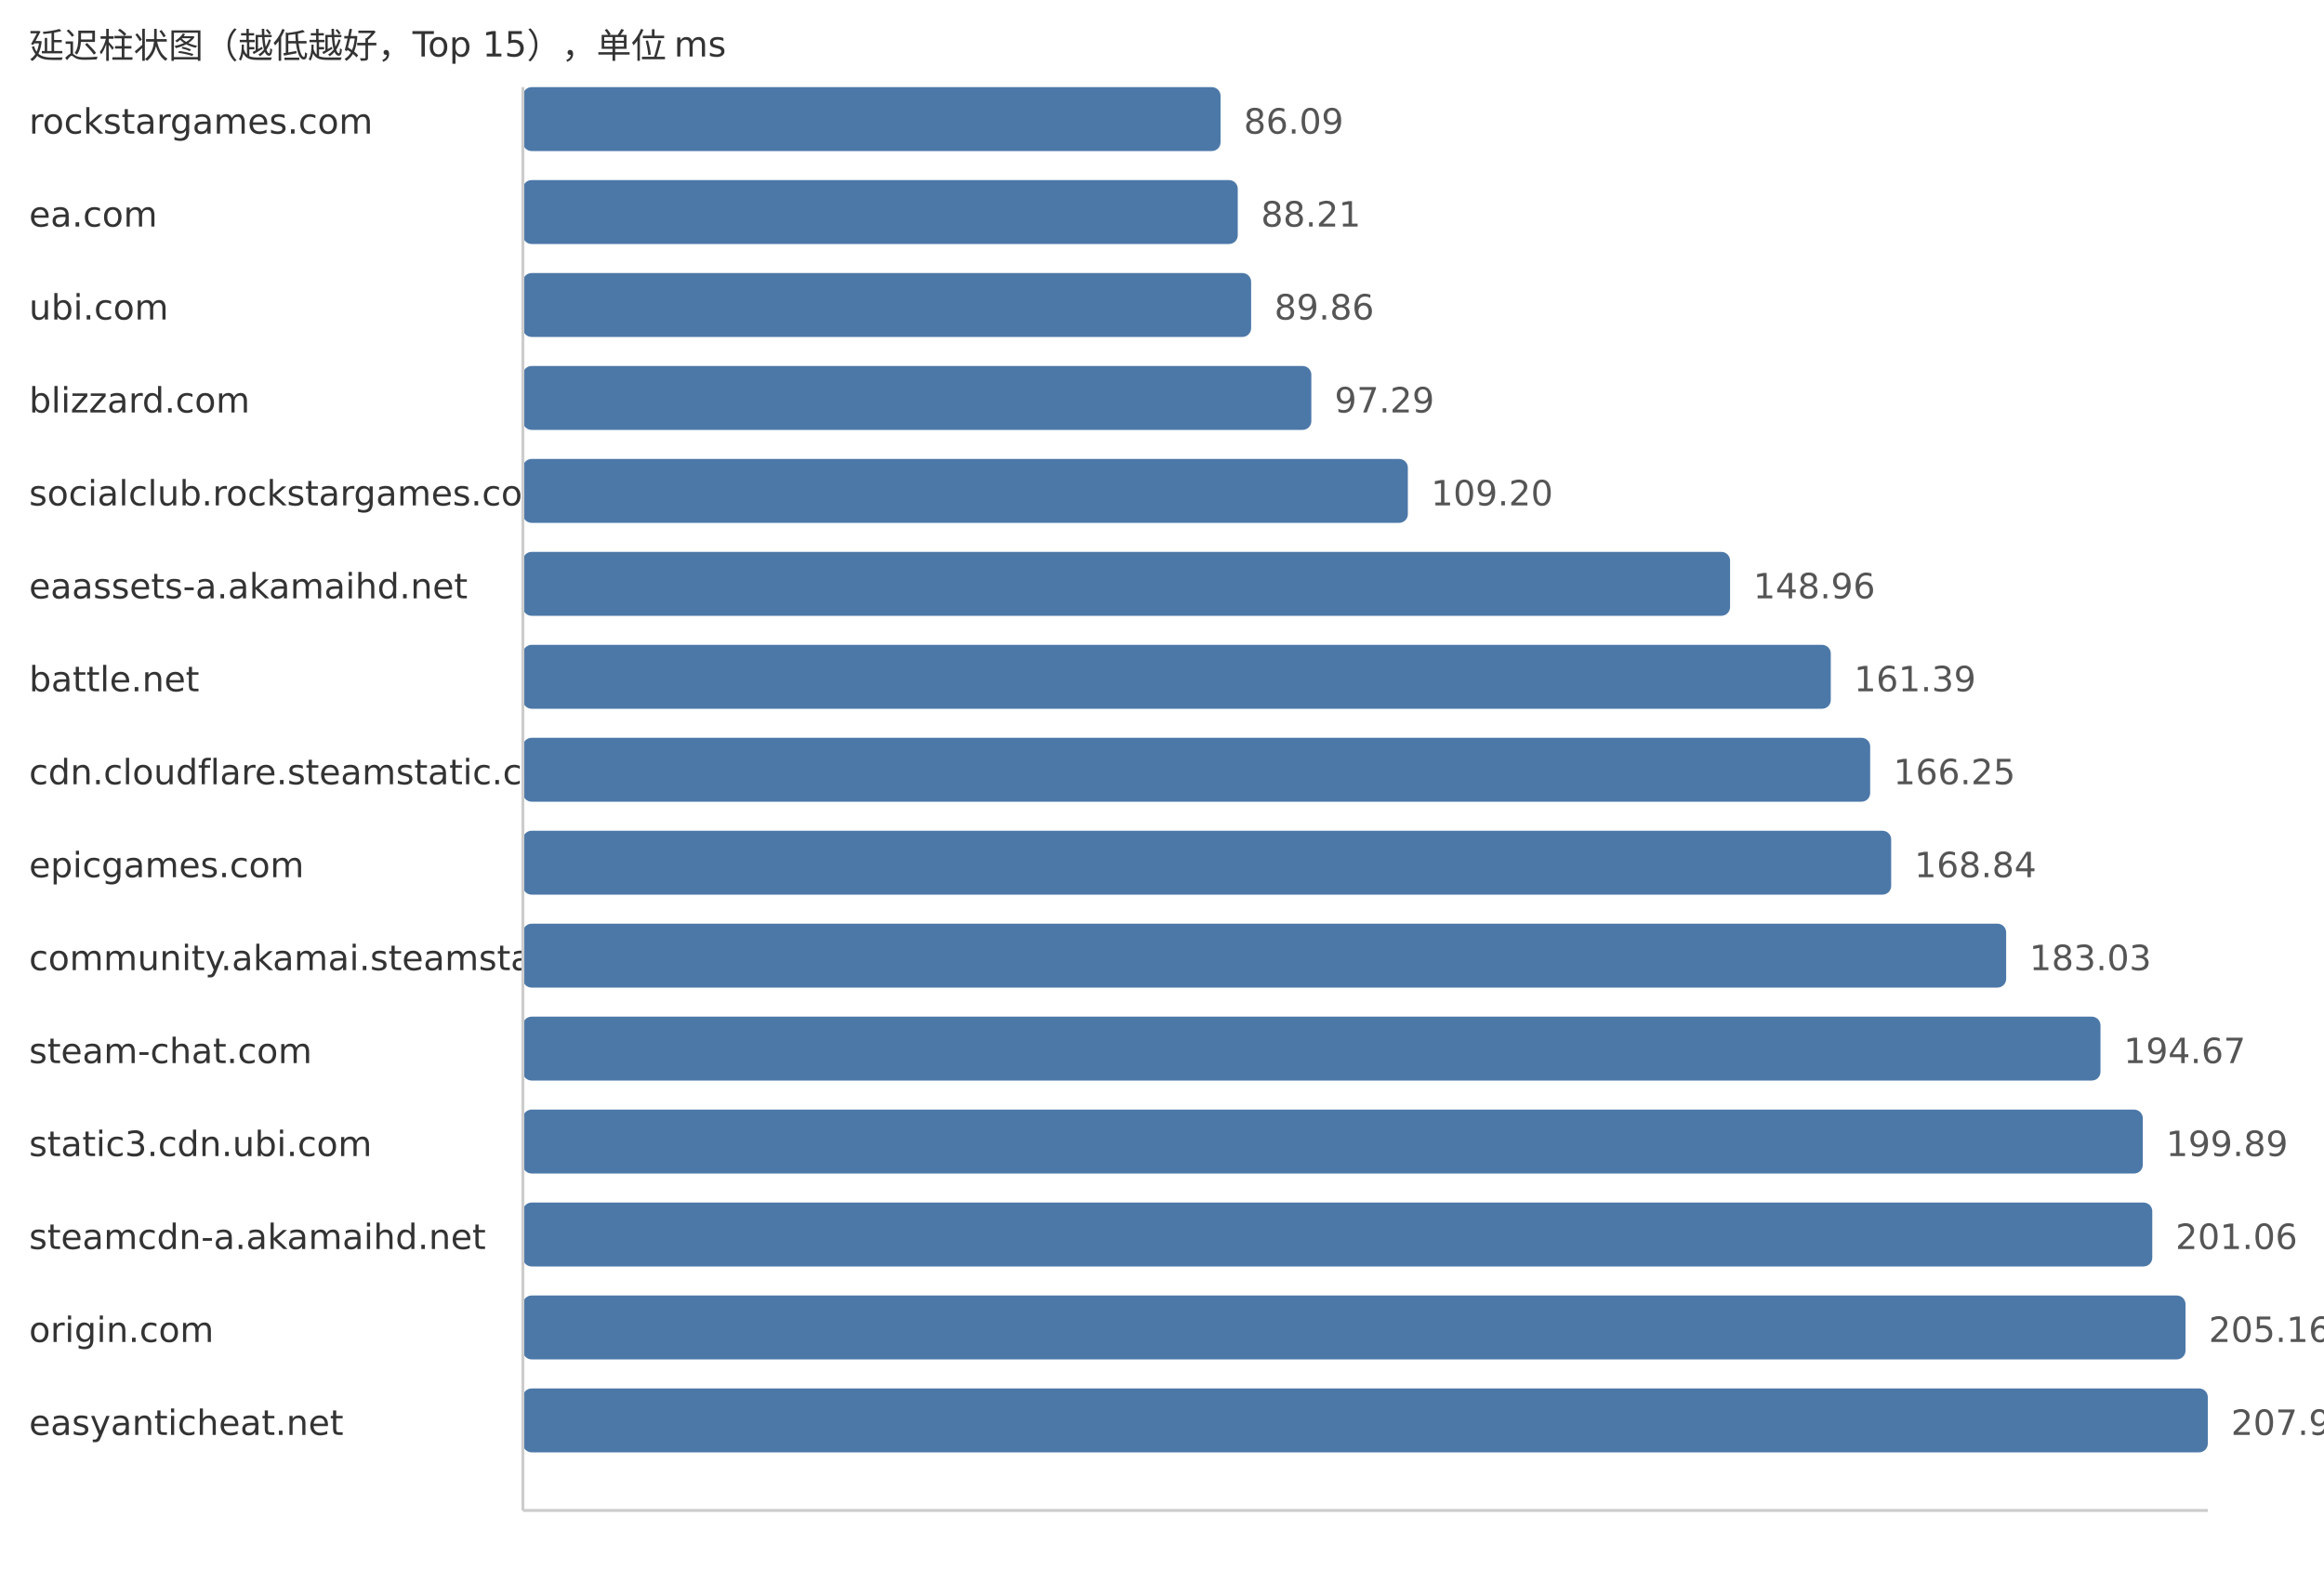
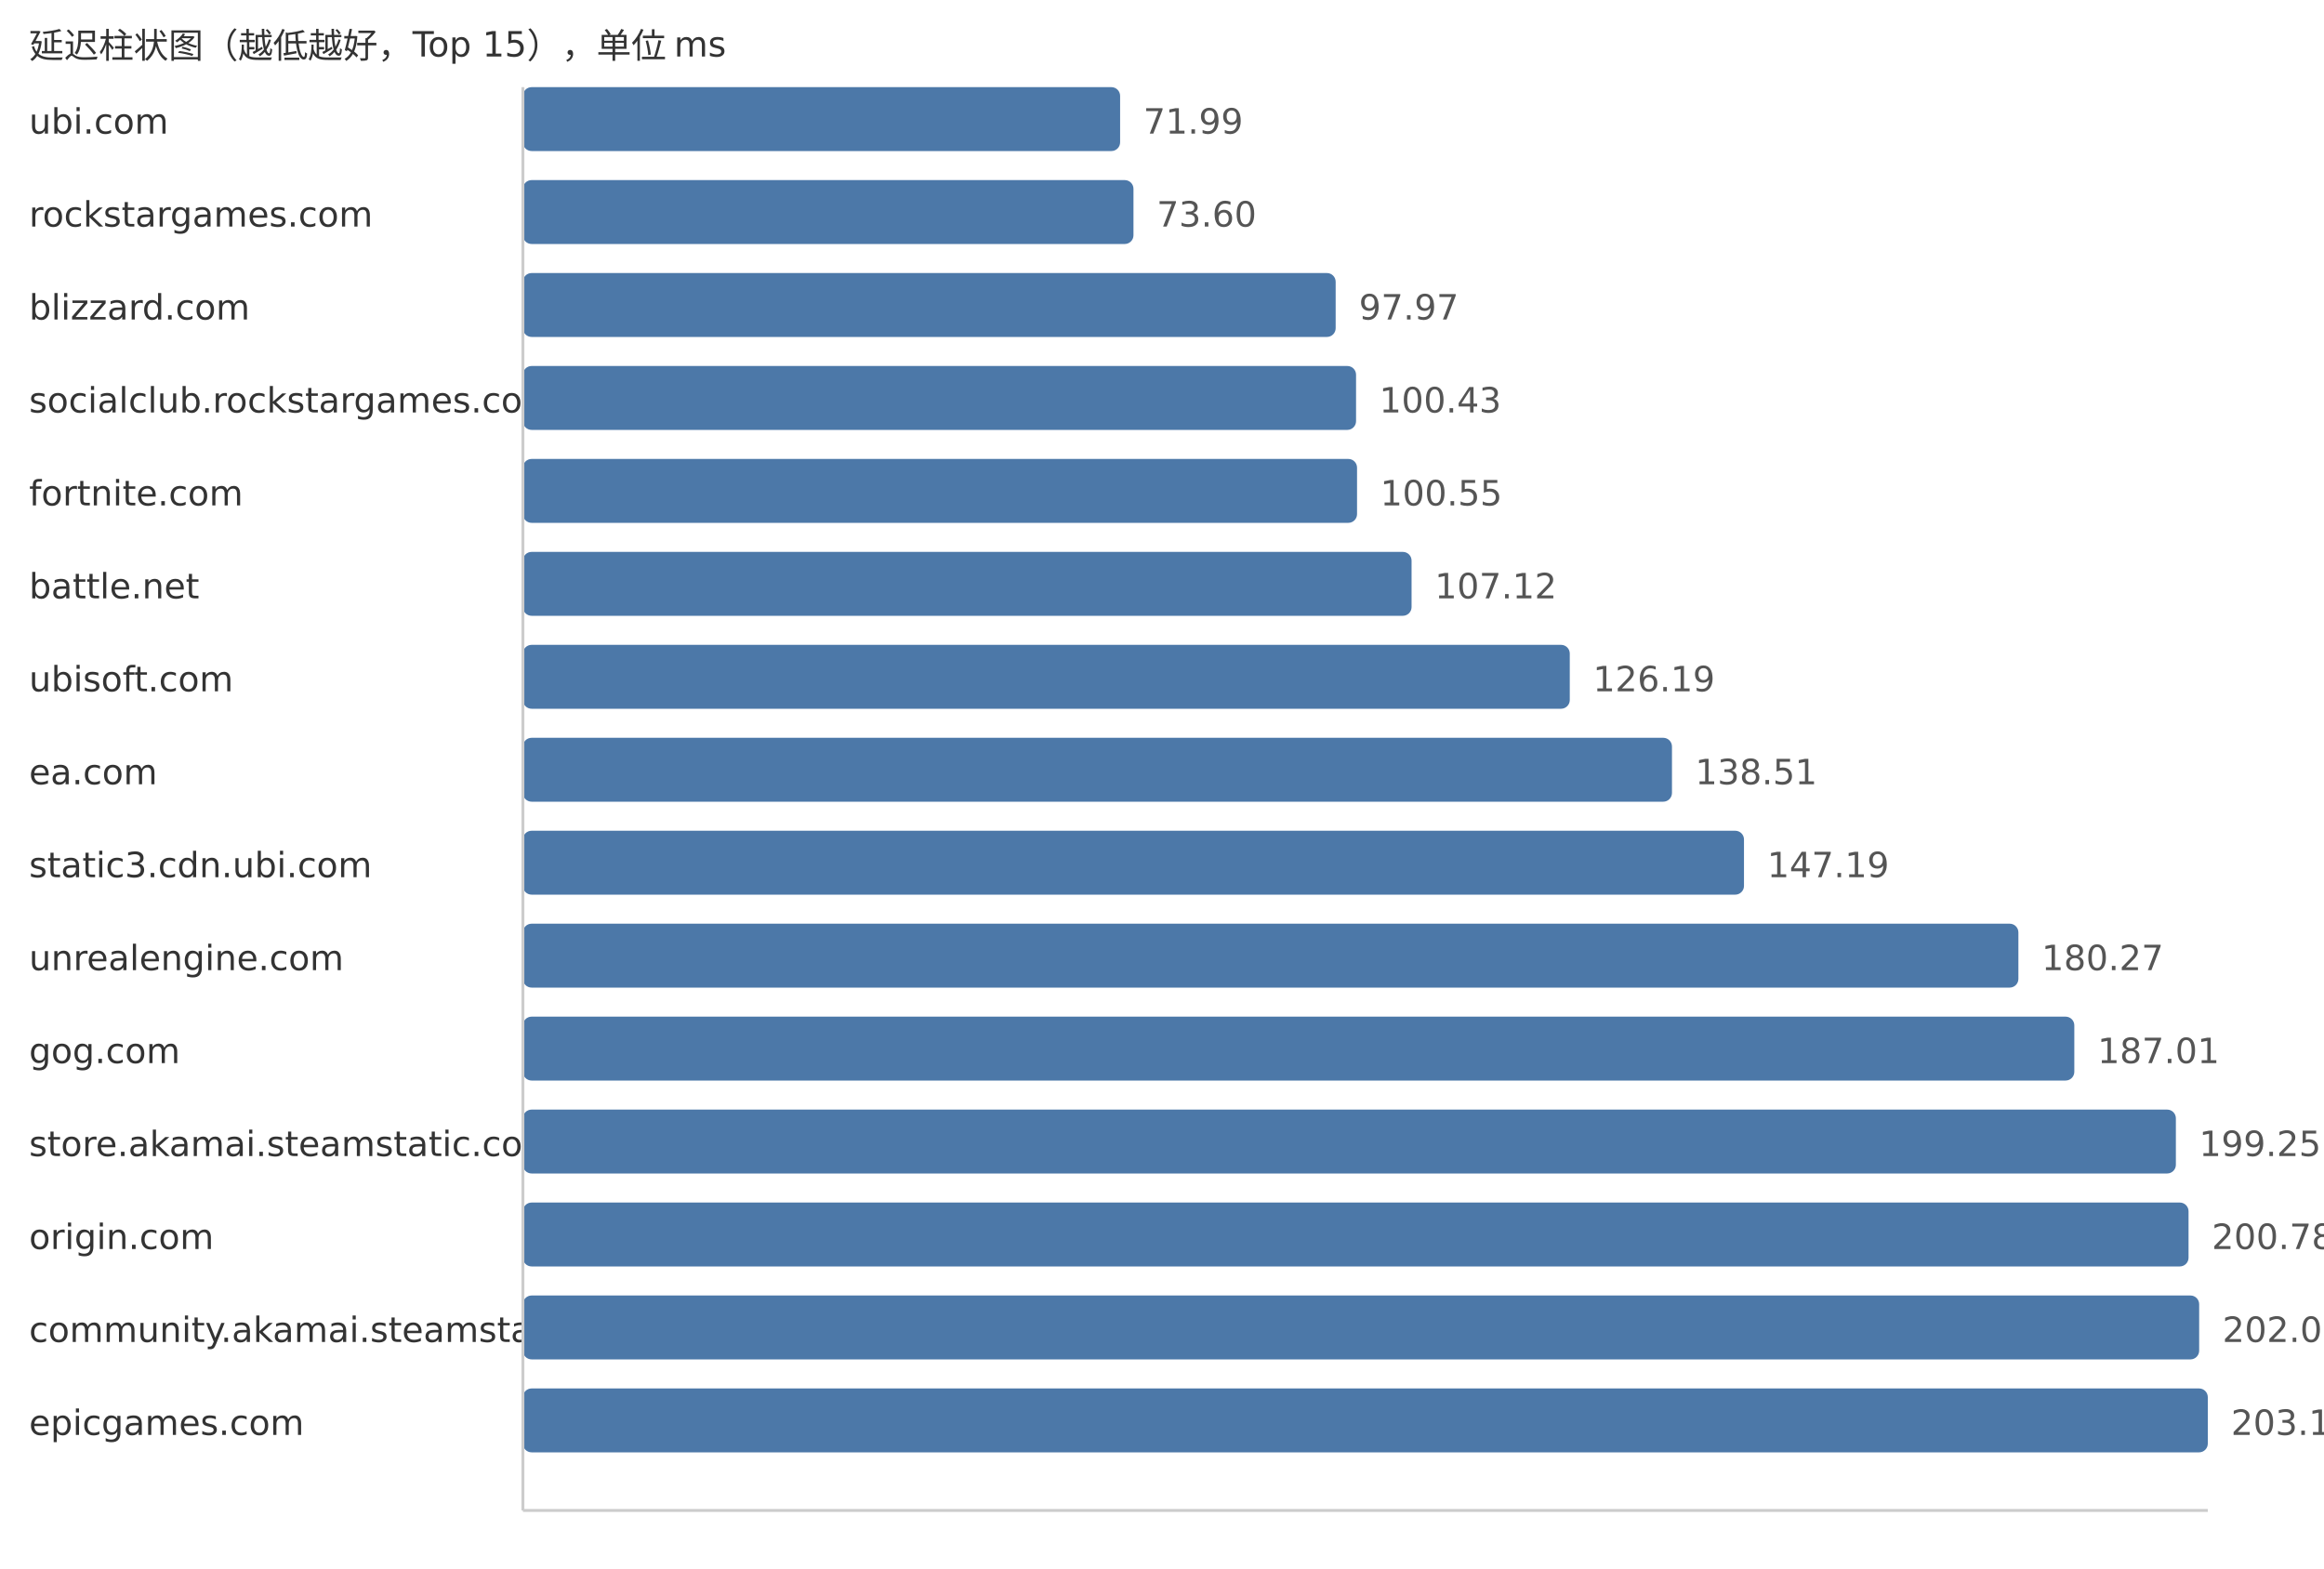
<svg xmlns="http://www.w3.org/2000/svg" width="800" height="540">
  <style> .label{font-family:DejaVu Sans,Verdana,Geneva,sans-serif;font-size:12px;fill:#333} .value{font-family:DejaVu Sans,Verdana,Geneva,sans-serif;font-size:12px;fill:#555} </style>
  <text x="10" y="20" class="label">延迟柱状图（越低越好，Top 15），单位 ms</text>
-   <text x="10" y="46" class="label">rockstargames.com</text>
-   <rect x="180" y="30" width="240.16" height="22" fill="#4c78a8" rx="3" />
-   <text x="428.16" y="46" class="value">86.09</text>
-   <text x="10" y="78" class="label">ea.com</text>
-   <rect x="180" y="62" width="246.08" height="22" fill="#4c78a8" rx="3" />
-   <text x="434.08" y="78" class="value">88.21</text>
-   <text x="10" y="110" class="label">ubi.com</text>
-   <rect x="180" y="94" width="250.68" height="22" fill="#4c78a8" rx="3" />
-   <text x="438.68" y="110" class="value">89.86</text>
-   <text x="10" y="142" class="label">blizzard.com</text>
-   <rect x="180" y="126" width="271.41" height="22" fill="#4c78a8" rx="3" />
-   <text x="459.41" y="142" class="value">97.29</text>
-   <text x="10" y="174" class="label">socialclub.rockstargames.com</text>
-   <rect x="180" y="158" width="304.63" height="22" fill="#4c78a8" rx="3" />
-   <text x="492.63" y="174" class="value">109.20</text>
-   <text x="10" y="206" class="label">eaassets-a.akamaihd.net</text>
-   <rect x="180" y="190" width="415.55" height="22" fill="#4c78a8" rx="3" />
-   <text x="603.55" y="206" class="value">148.96</text>
-   <text x="10" y="238" class="label">battle.net</text>
-   <rect x="180" y="222" width="450.22" height="22" fill="#4c78a8" rx="3" />
-   <text x="638.22" y="238" class="value">161.39</text>
-   <text x="10" y="270" class="label">cdn.cloudflare.steamstatic.com</text>
-   <rect x="180" y="254" width="463.78" height="22" fill="#4c78a8" rx="3" />
-   <text x="651.78" y="270" class="value">166.25</text>
-   <text x="10" y="302" class="label">epicgames.com</text>
-   <rect x="180" y="286" width="471.01" height="22" fill="#4c78a8" rx="3" />
-   <text x="659.01" y="302" class="value">168.84</text>
-   <text x="10" y="334" class="label">community.akamai.steamstatic.com</text>
-   <rect x="180" y="318" width="510.59" height="22" fill="#4c78a8" rx="3" />
-   <text x="698.59" y="334" class="value">183.03</text>
-   <text x="10" y="366" class="label">steam-chat.com</text>
-   <rect x="180" y="350" width="543.06" height="22" fill="#4c78a8" rx="3" />
-   <text x="731.06" y="366" class="value">194.67</text>
-   <text x="10" y="398" class="label">static3.cdn.ubi.com</text>
-   <rect x="180" y="382" width="557.63" height="22" fill="#4c78a8" rx="3" />
-   <text x="745.63" y="398" class="value">199.89</text>
-   <text x="10" y="430" class="label">steamcdn-a.akamaihd.net</text>
-   <rect x="180" y="414" width="560.89" height="22" fill="#4c78a8" rx="3" />
-   <text x="748.89" y="430" class="value">201.06</text>
-   <text x="10" y="462" class="label">origin.com</text>
-   <rect x="180" y="446" width="572.33" height="22" fill="#4c78a8" rx="3" />
-   <text x="760.33" y="462" class="value">205.16</text>
-   <text x="10" y="494" class="label">easyanticheat.net</text>
+   <text x="10" y="46" class="label">ubi.com</text>
+   <rect x="180" y="30" width="205.58" height="22" fill="#4c78a8" rx="3" />
+   <text x="393.58" y="46" class="value">71.99</text>
+   <text x="10" y="78" class="label">rockstargames.com</text>
+   <rect x="180" y="62" width="210.18" height="22" fill="#4c78a8" rx="3" />
+   <text x="398.18" y="78" class="value">73.60</text>
+   <text x="10" y="110" class="label">blizzard.com</text>
+   <rect x="180" y="94" width="279.78" height="22" fill="#4c78a8" rx="3" />
+   <text x="467.78" y="110" class="value">97.97</text>
+   <text x="10" y="142" class="label">socialclub.rockstargames.com</text>
+   <rect x="180" y="126" width="286.8" height="22" fill="#4c78a8" rx="3" />
+   <text x="474.8" y="142" class="value">100.43</text>
+   <text x="10" y="174" class="label">fortnite.com</text>
+   <rect x="180" y="158" width="287.14" height="22" fill="#4c78a8" rx="3" />
+   <text x="475.14" y="174" class="value">100.55</text>
+   <text x="10" y="206" class="label">battle.net</text>
+   <rect x="180" y="190" width="305.91" height="22" fill="#4c78a8" rx="3" />
+   <text x="493.91" y="206" class="value">107.12</text>
+   <text x="10" y="238" class="label">ubisoft.com</text>
+   <rect x="180" y="222" width="360.37" height="22" fill="#4c78a8" rx="3" />
+   <text x="548.37" y="238" class="value">126.19</text>
+   <text x="10" y="270" class="label">ea.com</text>
+   <rect x="180" y="254" width="395.55" height="22" fill="#4c78a8" rx="3" />
+   <text x="583.55" y="270" class="value">138.51</text>
+   <text x="10" y="302" class="label">static3.cdn.ubi.com</text>
+   <rect x="180" y="286" width="420.34" height="22" fill="#4c78a8" rx="3" />
+   <text x="608.34" y="302" class="value">147.19</text>
+   <text x="10" y="334" class="label">unrealengine.com</text>
+   <rect x="180" y="318" width="514.8" height="22" fill="#4c78a8" rx="3" />
+   <text x="702.8" y="334" class="value">180.27</text>
+   <text x="10" y="366" class="label">gog.com</text>
+   <rect x="180" y="350" width="534.05" height="22" fill="#4c78a8" rx="3" />
+   <text x="722.05" y="366" class="value">187.01</text>
+   <text x="10" y="398" class="label">store.akamai.steamstatic.com</text>
+   <rect x="180" y="382" width="569.01" height="22" fill="#4c78a8" rx="3" />
+   <text x="757.01" y="398" class="value">199.25</text>
+   <text x="10" y="430" class="label">origin.com</text>
+   <rect x="180" y="414" width="573.37" height="22" fill="#4c78a8" rx="3" />
+   <text x="761.37" y="430" class="value">200.78</text>
+   <text x="10" y="462" class="label">community.akamai.steamstatic.com</text>
+   <rect x="180" y="446" width="577.03" height="22" fill="#4c78a8" rx="3" />
+   <text x="765.03" y="462" class="value">202.06</text>
+   <text x="10" y="494" class="label">epicgames.com</text>
  <rect x="180" y="478" width="580.0" height="22" fill="#4c78a8" rx="3" />
-   <text x="768.0" y="494" class="value">207.91</text>
+   <text x="768.0" y="494" class="value">203.10</text>
  <line x1="180" y1="30" x2="180" y2="520" stroke="#ccc" />
  <line x1="180" y1="520" x2="760" y2="520" stroke="#ccc" />
</svg>
